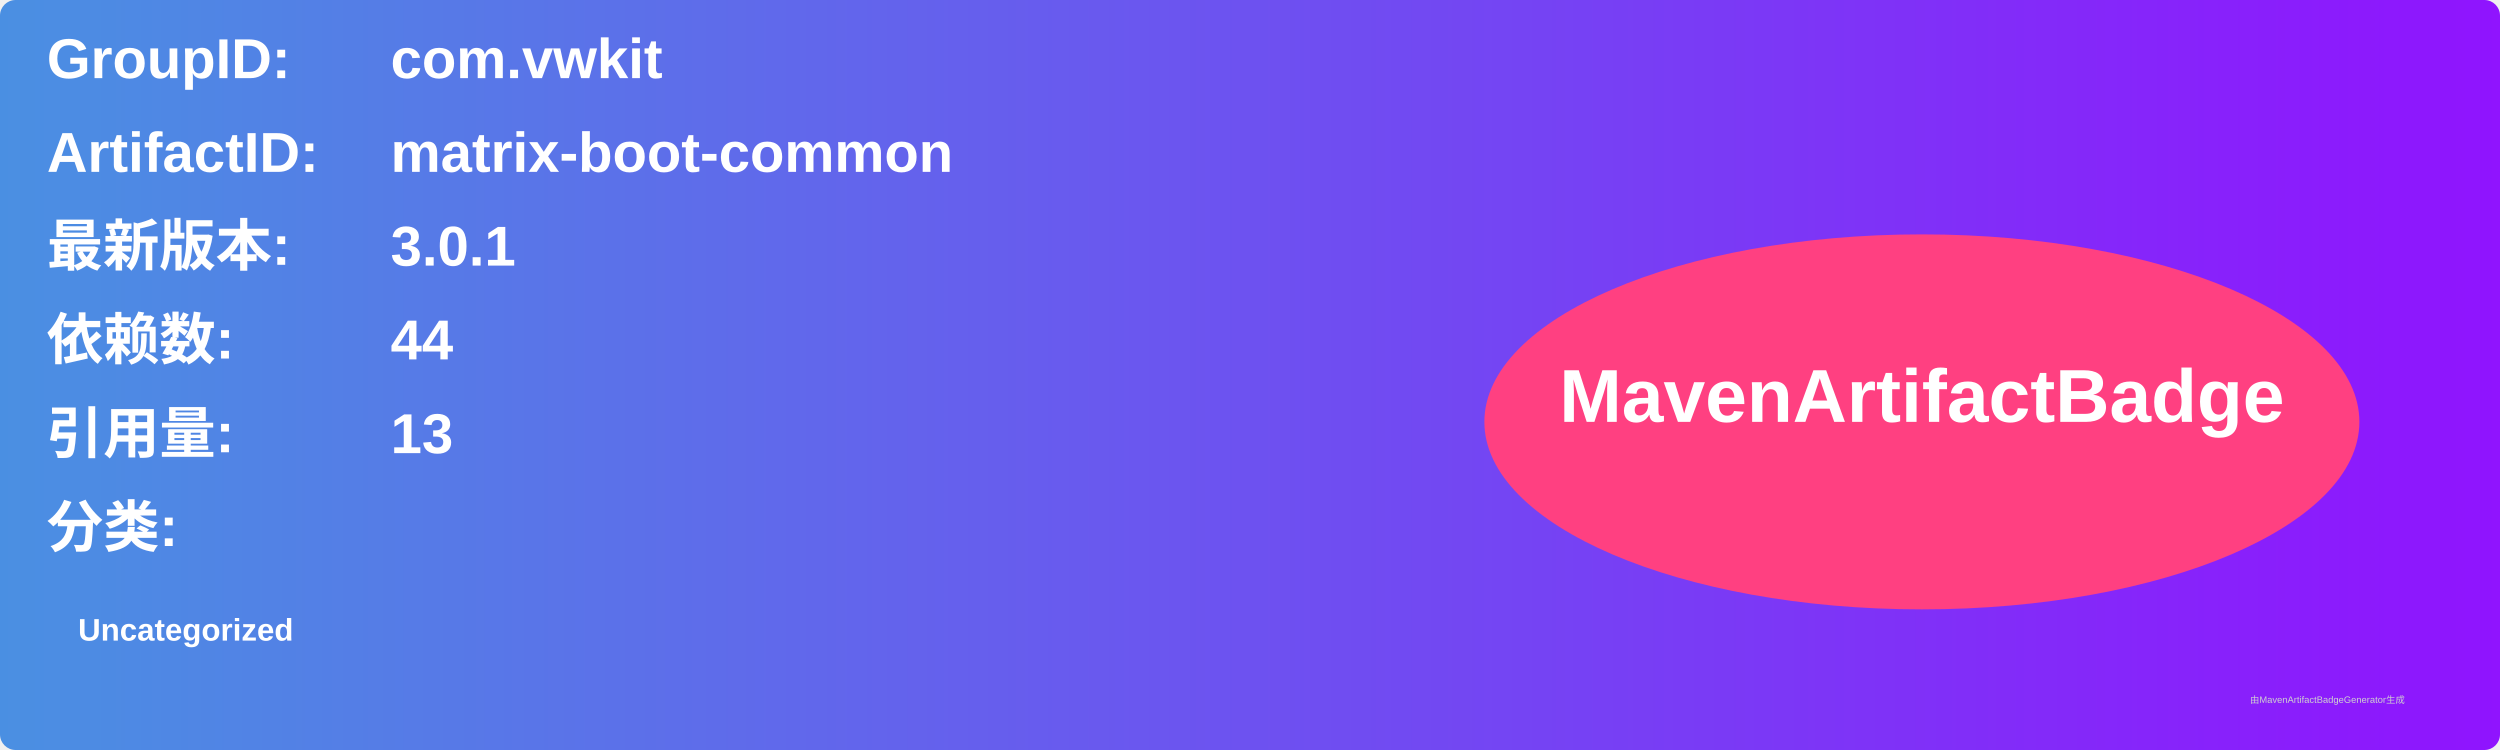
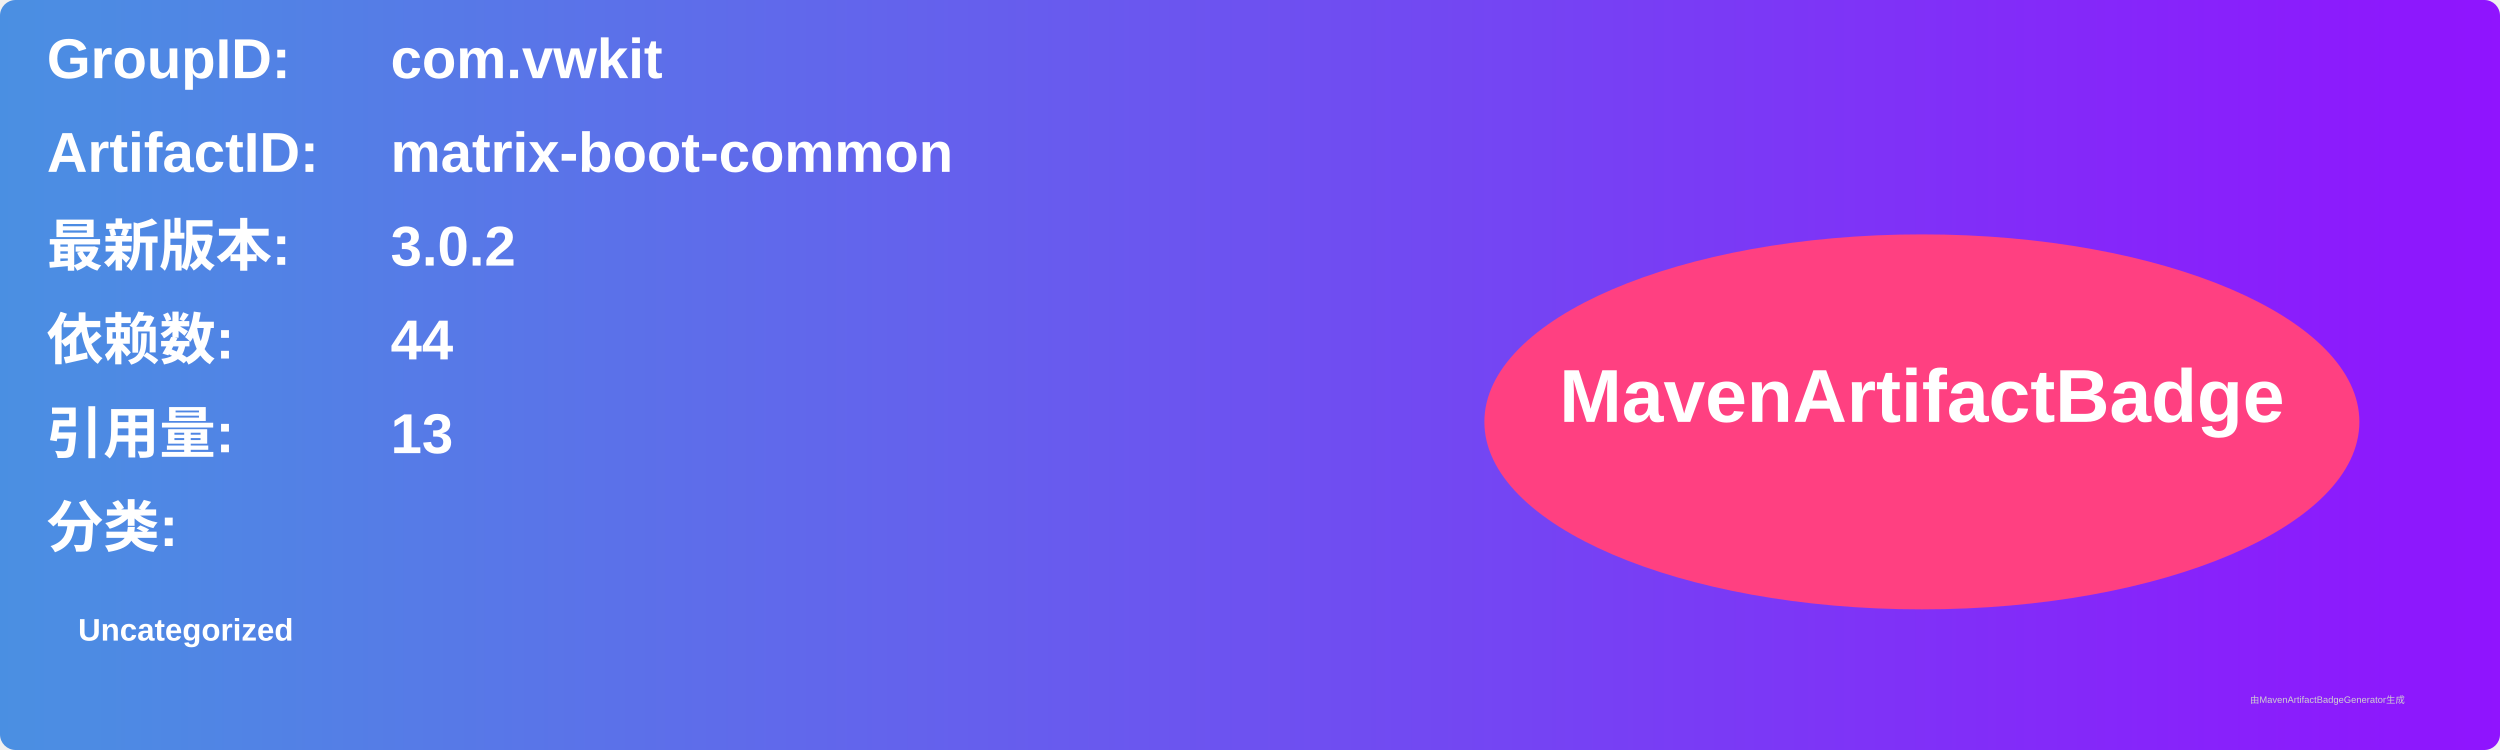
<svg xmlns="http://www.w3.org/2000/svg" width="800" height="240" viewBox="0 0 800 240">
  <linearGradient id="grad" x1="0%" y1="0%" x2="100%" y2="0%">
    <stop offset="0%" stop-color="#4a90e2" />
    <stop offset="100%" stop-color="#9013fe" />
  </linearGradient>
  <rect width="100%" height="100%" rx="5" ry="5" fill="url(#grad)" />
  <g transform="translate(15, 15)">
    <text x="0" y="10" font-family="Arial" font-size="18" fill="white" font-weight="bold" width="260">GroupID:</text>
    <text x="110" y="10" font-family="Arial" font-size="18" fill="white" font-weight="bold" width="460">com.vwkit</text>
    <text x="0" y="40" font-family="Arial" font-size="18" fill="white" font-weight="bold" width="260">ArtifactID:</text>
    <text x="110" y="40" font-family="Arial" font-size="18" fill="white" font-weight="bold" width="460">matrix-boot-common</text>
    <text x="0" y="70" font-family="Arial" font-size="18" fill="white" font-weight="bold">最新版本:</text>
    <text x="110" y="70" font-family="Arial" font-size="18" fill="white" font-weight="bold">
-       <tspan font-weight="bold">3.0.1</tspan>
+       <tspan font-weight="bold">3.0.2</tspan>
    </text>
    <text x="0" y="100" font-family="Arial" font-size="18" fill="white" font-weight="bold">依赖数: </text>
    <text x="110" y="100" font-family="Arial" font-size="18" fill="white">
      <tspan font-weight="bold">44</tspan>
    </text>
    <text x="0" y="130" font-family="Arial" font-size="18" fill="white" font-weight="bold">引用量: </text>
    <text x="110" y="130" font-family="Arial" font-size="18" fill="white">
      <tspan font-weight="bold">13</tspan>
    </text>
    <text x="0" y="160" font-family="Arial" font-size="18" fill="white" font-weight="bold">分类:</text>
    <text x="10" y="190" font-family="Arial" font-size="10" fill="white">
      <tspan font-weight="bold">Uncategorized</tspan>
    </text>
    <ellipse cx="600" cy="120" rx="140" ry="60" fill="#ff4081" />
    <text x="600" y="120" text-anchor="middle" font-family="Arial" font-size="24" fill="white" font-weight="bold">MavenArtifactBadge</text>
  </g>
  <text x="720" y="225" font-family="Arial" font-size="3" fill="#d0d0d0">由MavenArtifactBadgeGenerator生成</text>
</svg>
